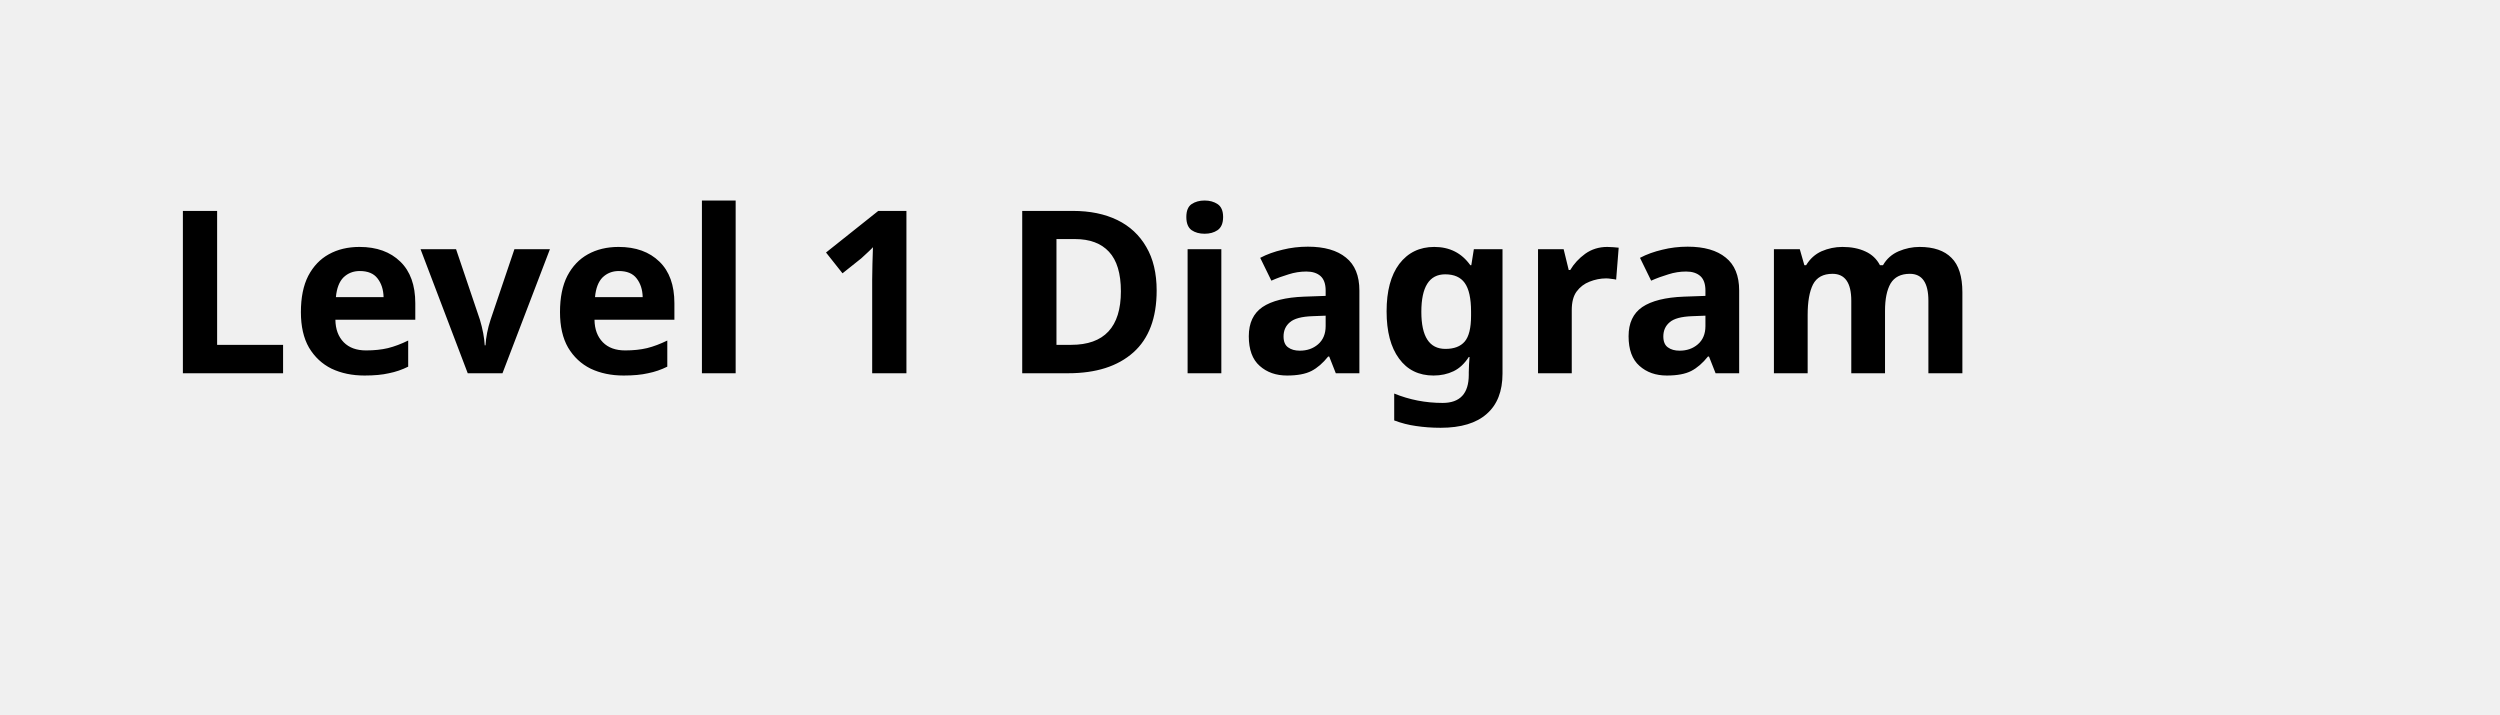
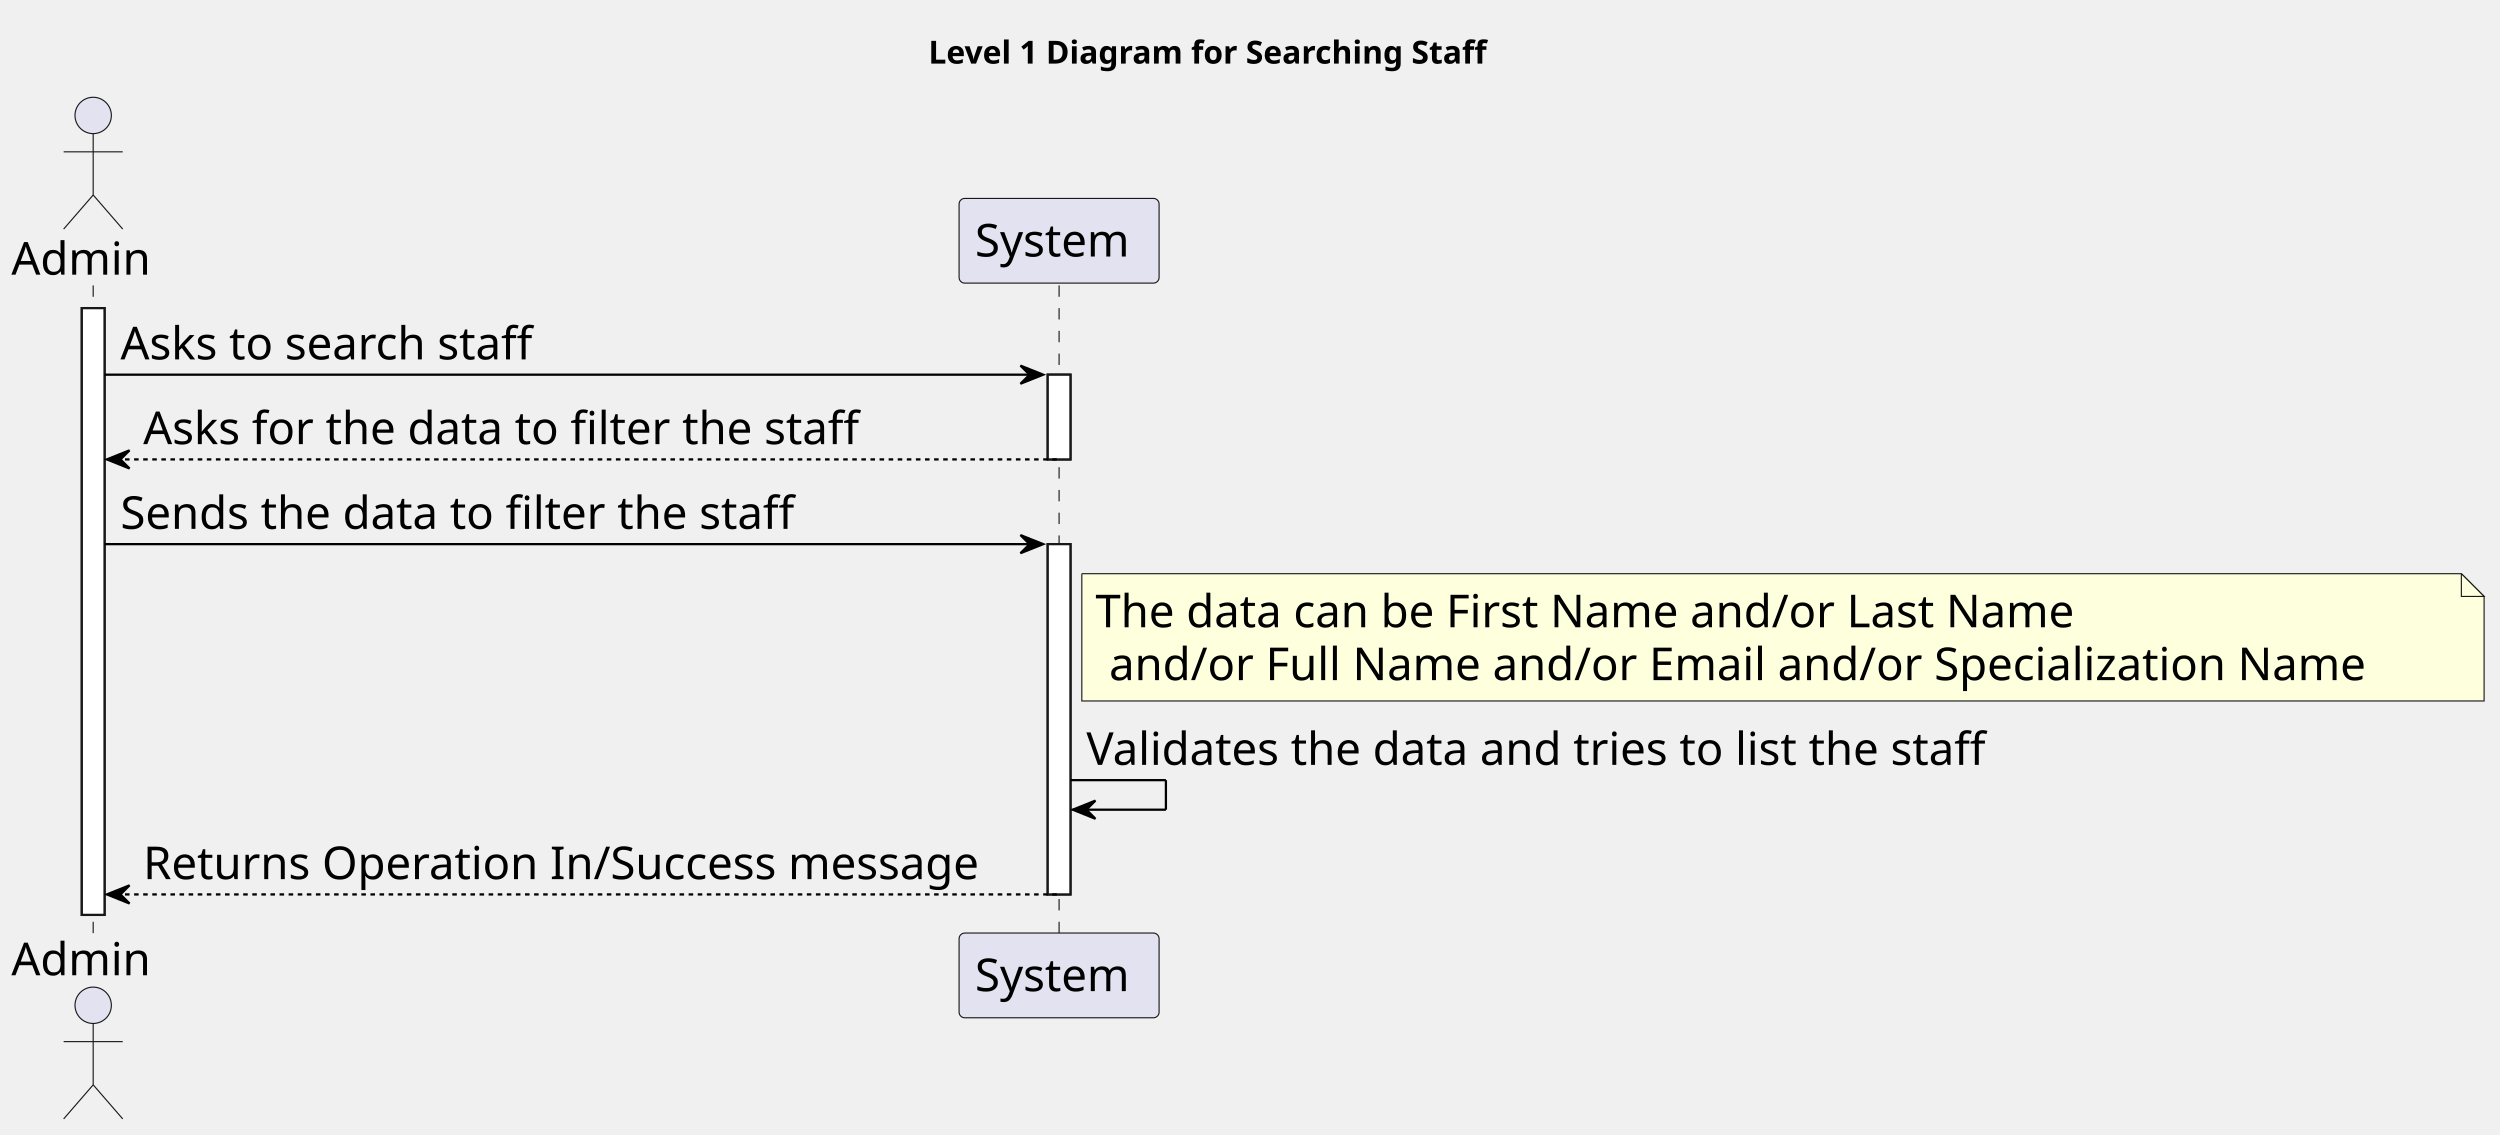
- <svg xmlns="http://www.w3.org/2000/svg" contentStyleType="text/css" height="44px" preserveAspectRatio="none" style="width:154px;height:44px;background:#FFFFFF;" version="1.1" viewBox="0 0 154 44" width="154px" zoomAndPan="magnify">
+ <svg xmlns="http://www.w3.org/2000/svg" contentStyleType="text/css" height="499px" preserveAspectRatio="none" style="width:1100px;height:499px;background:#FFFFFF;" version="1.1" viewBox="0 0 1100 499" width="1100px" zoomAndPan="magnify">
  <defs />
  <g>
-     <text fill="#000000" font-family="sans-serif" font-size="14" font-weight="bold" lengthAdjust="spacing" textLength="126" x="10" y="22.995">Level 1 Diagram</text>
+     <text fill="#000000" font-family="sans-serif" font-size="14" font-weight="bold" lengthAdjust="spacing" textLength="280" x="408.5" y="27.995">Level 1 Diagram for Searching Staff</text>
+     <rect fill="#FFFFFF" height="266.969" style="stroke:#181818;stroke-width:1.0;" width="10" x="36" y="135.578" />
+     <rect fill="#FFFFFF" height="37.281" style="stroke:#181818;stroke-width:1.0;" width="10" x="461" y="164.859" />
+     <rect fill="#FFFFFF" height="154.125" style="stroke:#181818;stroke-width:1.0;" width="10" x="461" y="239.422" />
+     <line style="stroke:#181818;stroke-width:0.5;stroke-dasharray:5.0,5.0;" x1="41" x2="41" y1="125.578" y2="411.547" />
+     <line style="stroke:#181818;stroke-width:0.5;stroke-dasharray:5.0,5.0;" x1="466" x2="466" y1="125.578" y2="411.547" />
+     <text fill="#000000" font-family="sans-serif" font-size="20" lengthAdjust="spacing" textLength="66" x="5" y="120.861">Admin</text>
+     <ellipse cx="41" cy="50.797" fill="#E2E2F0" rx="8" ry="8" style="stroke:#181818;stroke-width:0.5;" />
+     <path d="M41,58.797 L41,85.797 M28,66.797 L54,66.797 M41,85.797 L28,100.797 M41,85.797 L54,100.797 " fill="none" style="stroke:#181818;stroke-width:0.5;" />
+     <text fill="#000000" font-family="sans-serif" font-size="20" lengthAdjust="spacing" textLength="66" x="5" y="429.111">Admin</text>
+     <ellipse cx="41" cy="442.328" fill="#E2E2F0" rx="8" ry="8" style="stroke:#181818;stroke-width:0.5;" />
+     <path d="M41,450.328 L41,477.328 M28,458.328 L54,458.328 M41,477.328 L28,492.328 M41,477.328 L54,492.328 " fill="none" style="stroke:#181818;stroke-width:0.5;" />
+     <rect fill="#E2E2F0" height="37.281" rx="2.5" ry="2.5" style="stroke:#181818;stroke-width:0.5;" width="88" x="422" y="87.297" />
+     <text fill="#000000" font-family="sans-serif" font-size="20" lengthAdjust="spacing" textLength="74" x="429" y="112.861">System</text>
+     <rect fill="#E2E2F0" height="37.281" rx="2.5" ry="2.5" style="stroke:#181818;stroke-width:0.5;" width="88" x="422" y="410.547" />
+     <text fill="#000000" font-family="sans-serif" font-size="20" lengthAdjust="spacing" textLength="74" x="429" y="436.111">System</text>
+     <rect fill="#FFFFFF" height="266.969" style="stroke:#181818;stroke-width:1.0;" width="10" x="36" y="135.578" />
+     <rect fill="#FFFFFF" height="37.281" style="stroke:#181818;stroke-width:1.0;" width="10" x="461" y="164.859" />
+     <rect fill="#FFFFFF" height="154.125" style="stroke:#181818;stroke-width:1.0;" width="10" x="461" y="239.422" />
+     <polygon fill="#000000" points="449,160.859,459,164.859,449,168.859,453,164.859" style="stroke:#000000;stroke-width:1.0;" />
+     <line style="stroke:#000000;stroke-width:1.0;" x1="46" x2="455" y1="164.859" y2="164.859" />
+     <text fill="#000000" font-family="sans-serif" font-size="20" lengthAdjust="spacing" textLength="194" x="53" y="158.143">Asks to search staff</text>
+     <polygon fill="#000000" points="57,198.141,47,202.141,57,206.141,53,202.141" style="stroke:#000000;stroke-width:1.0;" />
+     <line style="stroke:#000000;stroke-width:1.0;stroke-dasharray:2.0,2.0;" x1="51" x2="465" y1="202.141" y2="202.141" />
+     <text fill="#000000" font-family="sans-serif" font-size="20" lengthAdjust="spacing" textLength="337" x="63" y="195.424">Asks for the data to filter the staff</text>
+     <polygon fill="#000000" points="449,235.422,459,239.422,449,243.422,453,239.422" style="stroke:#000000;stroke-width:1.0;" />
+     <line style="stroke:#000000;stroke-width:1.0;" x1="46" x2="455" y1="239.422" y2="239.422" />
+     <text fill="#000000" font-family="sans-serif" font-size="20" lengthAdjust="spacing" textLength="319" x="53" y="232.705">Sends the data to filter the staff</text>
+     <path d="M476,252.422 L476,308.422 L1093,308.422 L1093,262.422 L1083,252.422 L476,252.422 " fill="#FEFFDD" style="stroke:#181818;stroke-width:0.5;" />
+     <path d="M1083,252.422 L1083,262.422 L1093,262.422 L1083,252.422 " fill="#FEFFDD" style="stroke:#181818;stroke-width:0.5;" />
+     <text fill="#000000" font-family="sans-serif" font-size="20" lengthAdjust="spacing" textLength="459" x="482" y="275.986">The data can be First Name and/or Last Name</text>
+     <text fill="#000000" font-family="sans-serif" font-size="20" lengthAdjust="spacing" textLength="590" x="488" y="299.268">and/or Full Name and/or Email and/or Specialization Name</text>
+     <line style="stroke:#000000;stroke-width:1.0;" x1="471" x2="513" y1="343.266" y2="343.266" />
+     <line style="stroke:#000000;stroke-width:1.0;" x1="513" x2="513" y1="343.266" y2="356.266" />
+     <line style="stroke:#000000;stroke-width:1.0;" x1="472" x2="513" y1="356.266" y2="356.266" />
+     <polygon fill="#000000" points="482,352.266,472,356.266,482,360.266,478,356.266" style="stroke:#000000;stroke-width:1.0;" />
+     <text fill="#000000" font-family="sans-serif" font-size="20" lengthAdjust="spacing" textLength="428" x="478" y="336.549">Validates the data and tries to list the staff</text>
+     <polygon fill="#000000" points="57,389.547,47,393.547,57,397.547,53,393.547" style="stroke:#000000;stroke-width:1.0;" />
+     <line style="stroke:#000000;stroke-width:1.0;stroke-dasharray:2.0,2.0;" x1="51" x2="465" y1="393.547" y2="393.547" />
+     <text fill="#000000" font-family="sans-serif" font-size="20" lengthAdjust="spacing" textLength="391" x="63" y="386.83">Returns Operation In/Success message</text>
  </g>
</svg>
